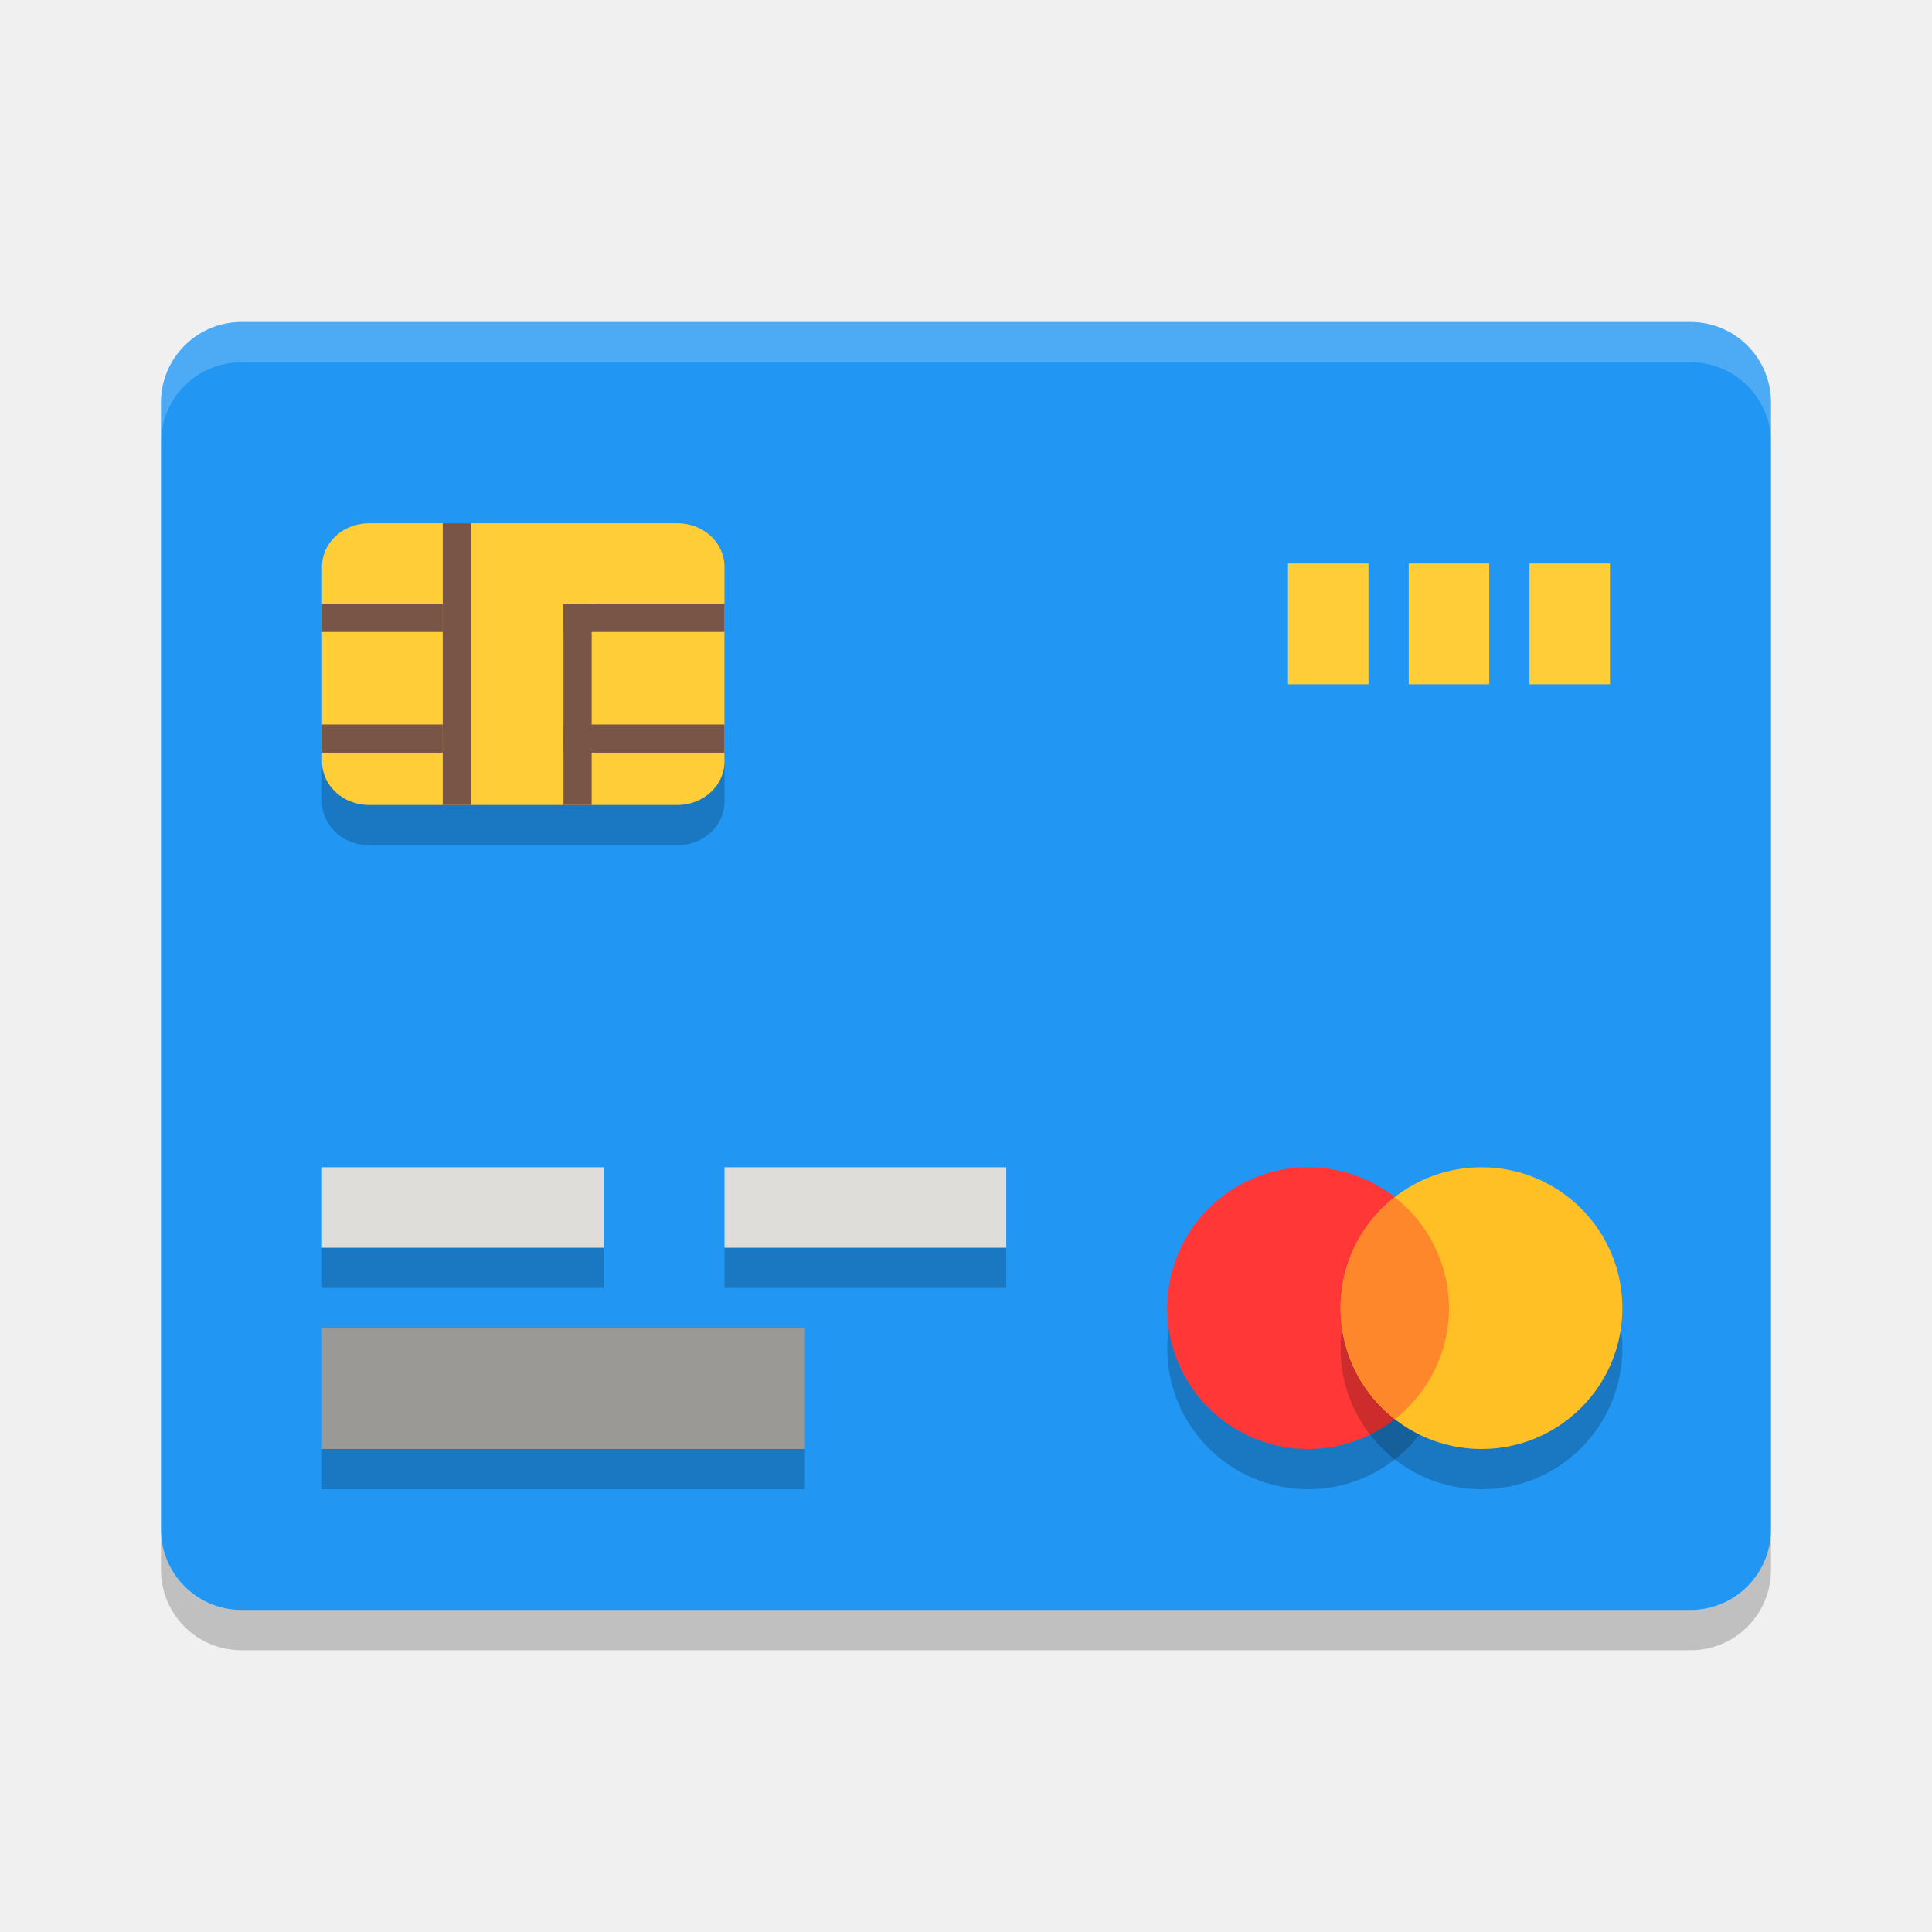
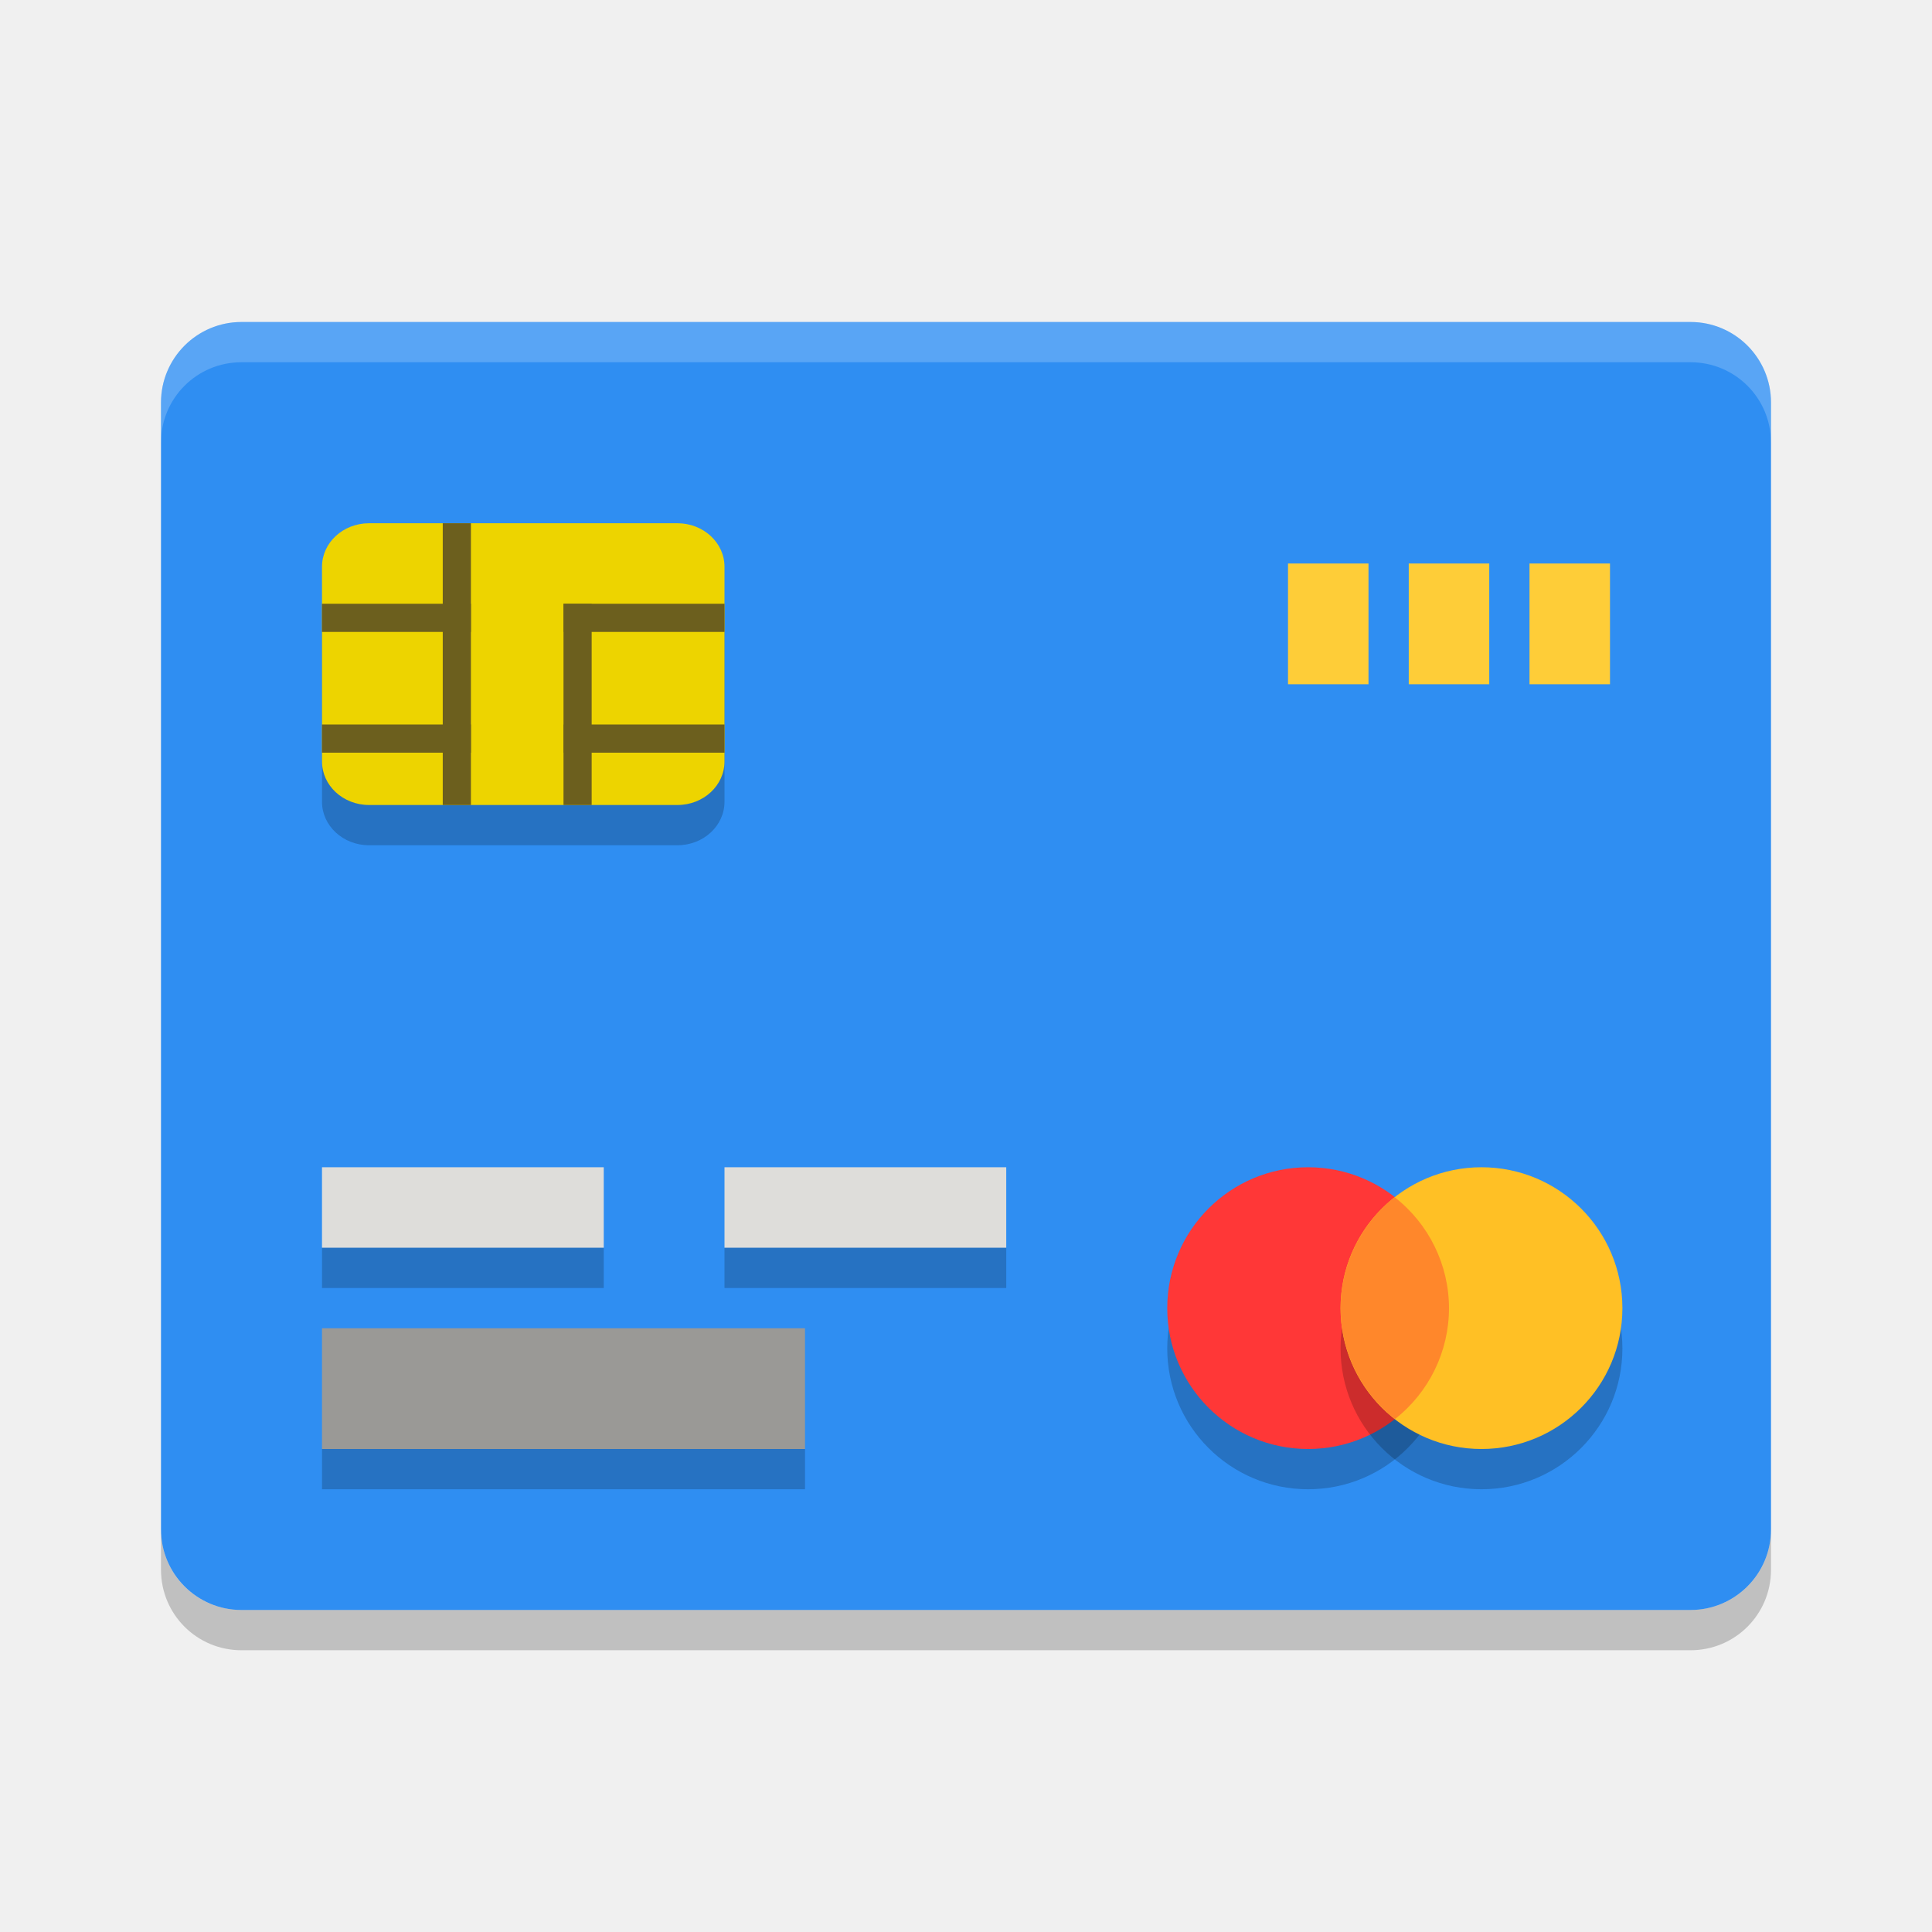
<svg xmlns="http://www.w3.org/2000/svg" width="48" height="48" version="1">
-   <rect style="fill:#2196f3" width="32" height="40" x="-40" y="-44" rx="2" ry="2" transform="matrix(0,-1,-1,0,0,0)" />
+   <rect style="fill:#2f8ef2" width="32" height="40" x="-40" y="-44" rx="2" ry="2" transform="matrix(0,-1,-1,0,0,0)" />
  <path fill="#fff" opacity=".2" d="m6 8c-1.108 0-2 0.892-2 2v1c0-1.108 0.892-2 2-2h36c1.108 0 2 0.892 2 2v-1c0-1.108-0.892-2-2-2h-36z" />
  <path opacity=".2" d="m4 38v1c0 1.108 0.892 2 2 2h36c1.108 0 2-0.892 2-2v-1c0 1.108-0.892 2-2 2h-36c-1.108 0-2-0.892-2-2z" />
  <path style="opacity:0.2" d="M 36,33.501 C 36,35.433 34.433,37 32.499,37 30.567,37 29,35.433 29,33.501 29,31.567 30.567,30 32.499,30 A 3.5,3.5 0 0 1 36,33.501 Z m 0,0" />
  <path style="fill:#ff3737" d="M 36,32.501 C 36,34.433 34.433,36 32.499,36 30.567,36 29,34.433 29,32.501 29,30.567 30.567,29 32.499,29 A 3.5,3.5 0 0 1 36,32.501 Z m 0,0" />
  <path style="opacity:0.2" d="m 40.308,33.501 c 0,1.933 -1.568,3.499 -3.501,3.499 -1.933,0 -3.501,-1.567 -3.501,-3.499 0,-1.934 1.568,-3.501 3.501,-3.501 1.933,0 3.501,1.567 3.501,3.501 z m 0,0" />
  <path style="fill:#ffc025" d="m 40.308,32.501 c 0,1.933 -1.568,3.499 -3.501,3.499 -1.933,0 -3.501,-1.567 -3.501,-3.499 0,-1.934 1.568,-3.501 3.501,-3.501 1.933,0 3.501,1.567 3.501,3.501 z m 0,0" />
  <path style="fill:#ff872b" d="m 34.65,29.744 a 3.505,3.505 0 0 0 -1.343,2.757 3.503,3.503 0 0 0 1.35,2.755 3.501,3.501 0 0 0 1.343,-2.755 3.5,3.5 0 0 0 -1.35,-2.756 z m 0,0" />
  <path style="fill:#9a9996" d="m 8,33 h 12 v 3 H 8 Z m 0,0" />
  <path style="fill:#deddda" d="m 8,29 h 7 v 2 H 8 Z m 0,0" />
  <rect style="opacity:0.2" width="7" height="1" x="8" y="31" />
  <path style="fill:#deddda" d="m 18,29 h 7 v 2 h -7 z m 0,0" />
  <rect style="opacity:0.2" width="7" height="1" x="18" y="31" />
  <rect style="opacity:0.2" width="12" height="1" x="8" y="36" />
  <rect style="opacity:0.2" width="7" height="10" x="14" y="-18" rx="1.081" ry="1.169" transform="rotate(90)" />
-   <rect style="fill:#fecd38" width="7" height="10" x="13" y="-18" rx="1.081" ry="1.169" transform="rotate(90)" />
+   <rect style="fill:#edd400" width="7" height="10" x="13" y="-18" rx="1.081" ry="1.169" transform="rotate(90)" />
  <rect style="fill:#fecd38" width="2" height="3" x="32" y="14" />
  <rect style="fill:#fecd38" width="2" height="3" x="35" y="14" />
  <rect style="fill:#fecd38" width="2" height="3" x="38" y="14" />
-   <rect style="fill:#795548" width="3" height=".7" x="8" y="15" />
-   <rect style="fill:#795548" width="3" height=".7" x="8" y="18" />
-   <rect style="fill:#795548" width="4" height=".7" x="14" y="18" />
-   <rect style="fill:#795548" width="4" height=".7" x="14" y="15" />
-   <rect style="fill:#795548" width=".7" height="7" x="11" y="13" />
-   <rect style="fill:#795548" width=".7" height="5" x="14" y="15" />
+   <rect style="fill:#6c5f1e" width="3.7" height=".7" x="8" y="15" />
+   <rect style="fill:#6c5f1e" width="3.7" height=".7" x="8" y="18" />
+   <rect style="fill:#6c5f1e" width="4" height=".7" x="14" y="18" />
+   <rect style="fill:#6c5f1e" width="4" height=".7" x="14" y="15" />
+   <rect style="fill:#6c5f1e" width=".7" height="7" x="11" y="13" />
+   <rect style="fill:#6c5f1e" width=".7" height="5" x="14" y="15" />
</svg>
